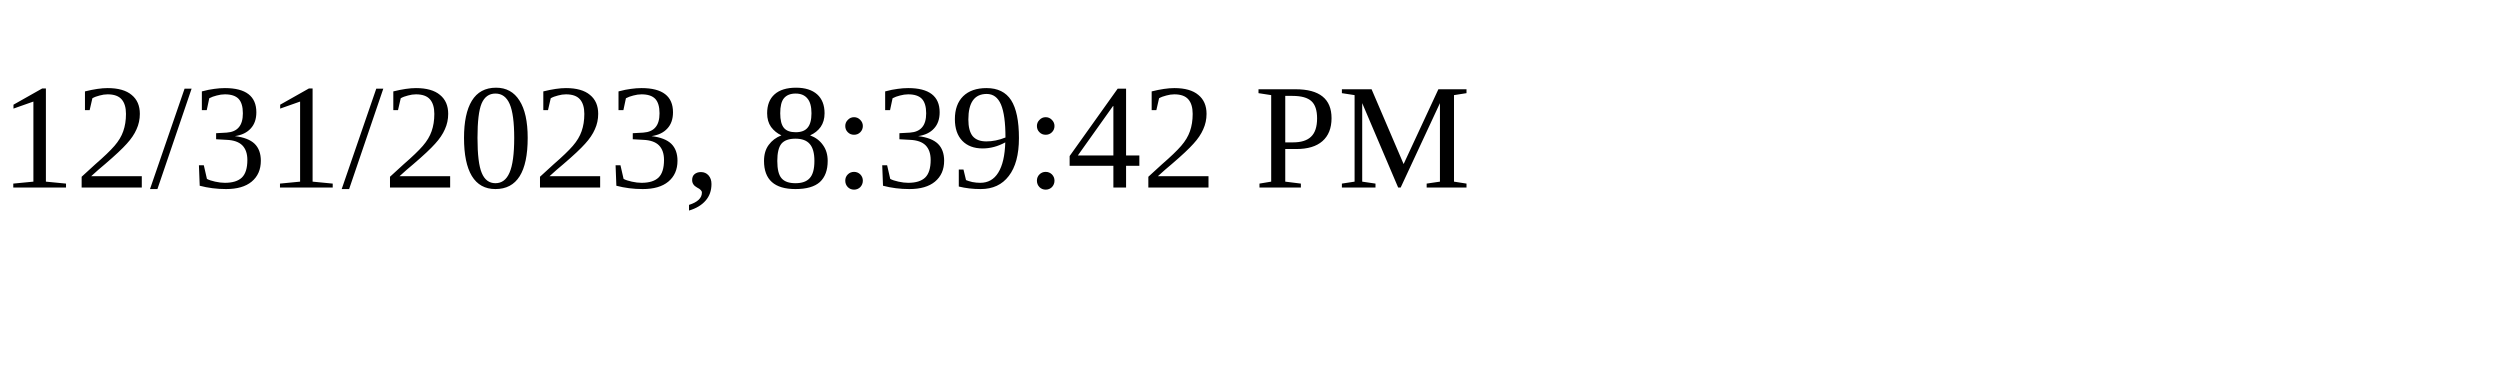
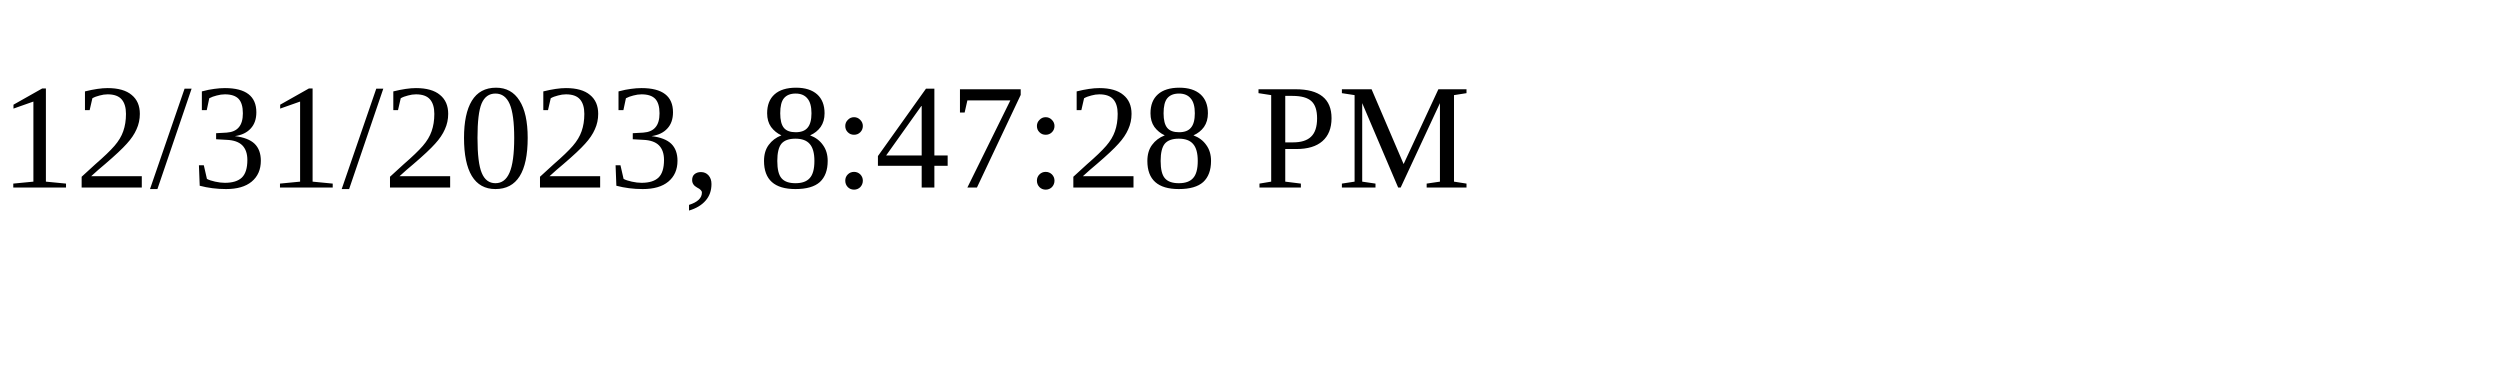
<svg xmlns="http://www.w3.org/2000/svg" height="30" width="200">
-   <text x="0" y="15">12/31/2023, 8:39:42 PM</text>
+   <text x="0" y="15">12/31/2023, 8:47:28 PM</text>
</svg>
